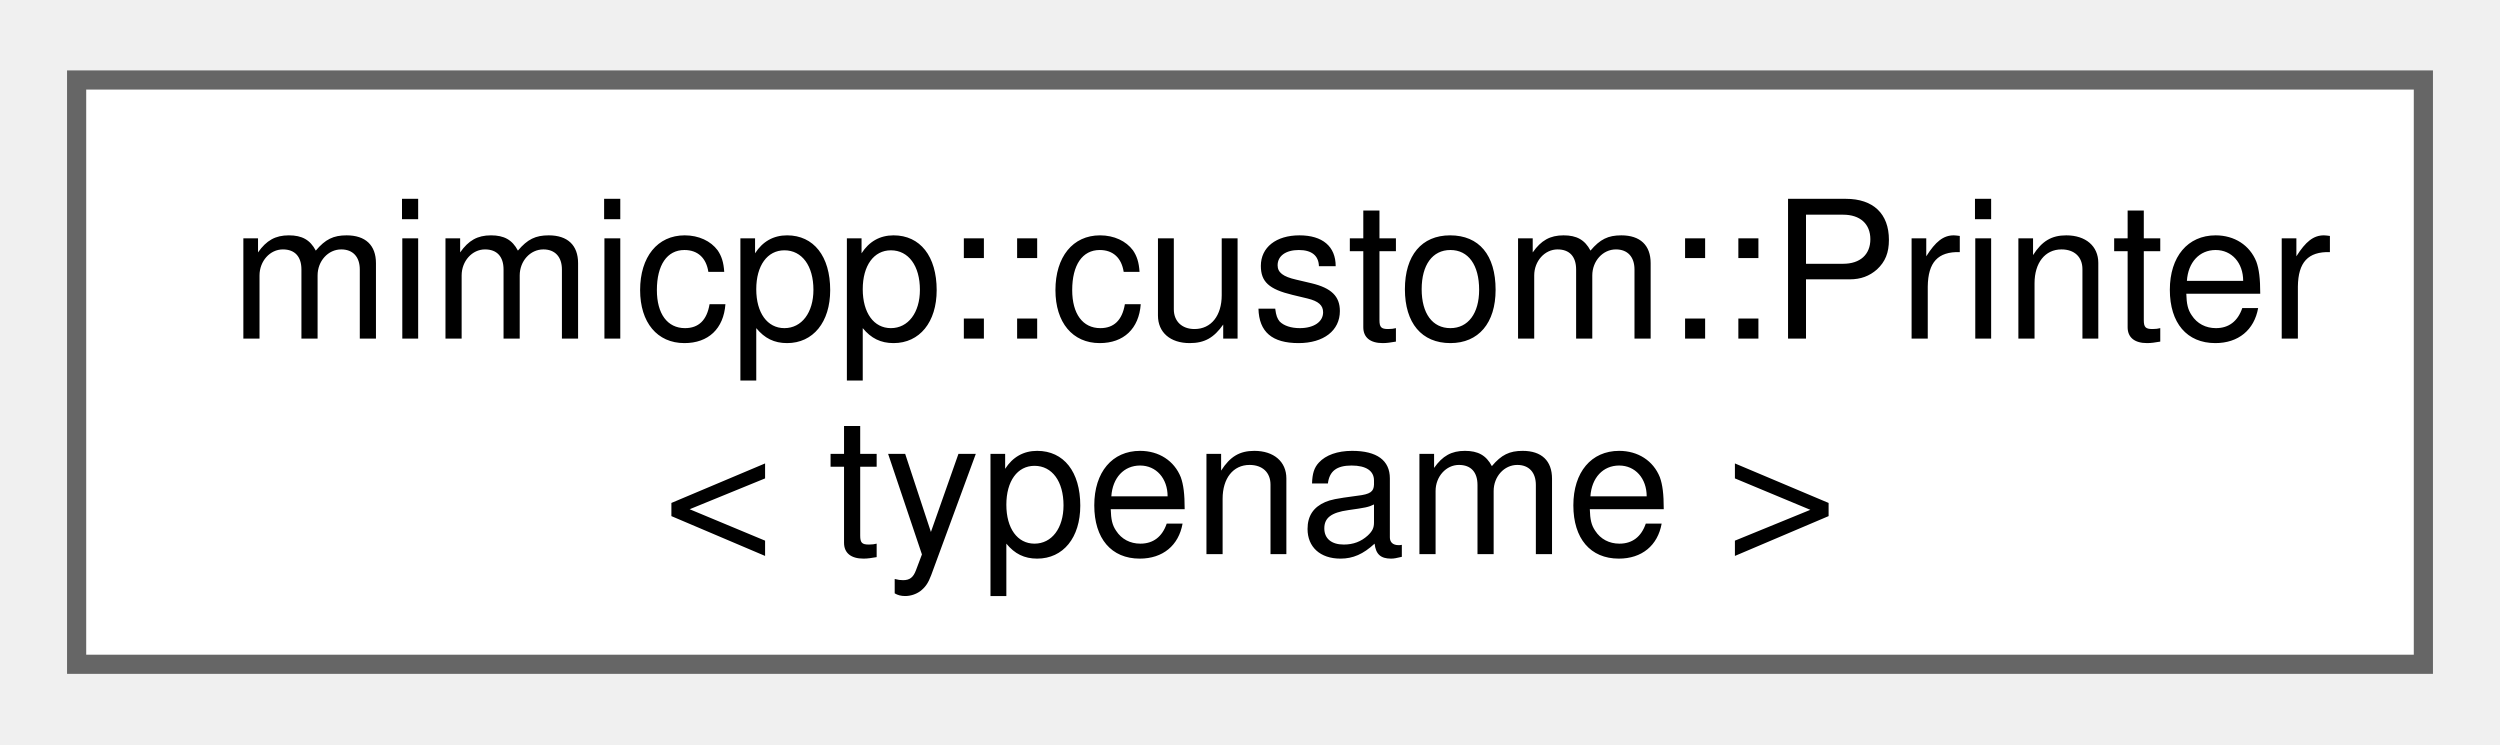
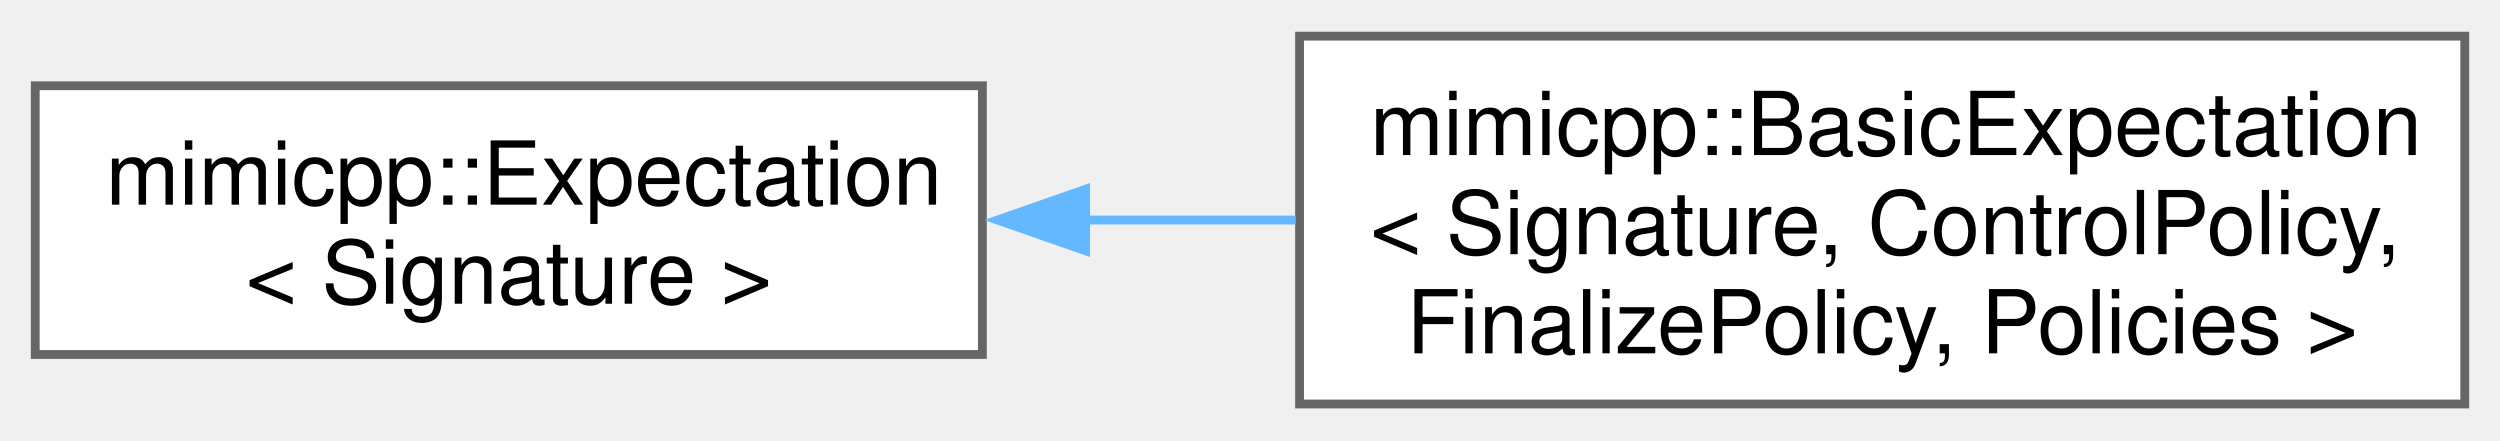
- <svg xmlns="http://www.w3.org/2000/svg" xmlns:xlink="http://www.w3.org/1999/xlink" width="131pt" height="39pt" viewBox="0.00 0.00 130.50 38.50">
-   <g id="graph0" class="graph" transform="scale(1 1) rotate(0) translate(4 34.5)">
+ <svg xmlns="http://www.w3.org/2000/svg" xmlns:xlink="http://www.w3.org/1999/xlink" width="284pt" height="50pt" viewBox="0.00 0.00 283.75 49.75">
+   <g id="graph0" class="graph" transform="scale(1 1) rotate(0) translate(4 45.75)">
    <g id="Node000000" class="node">
      <g id="a_Node000000">
-         <a xlink:href="da/d68/classmimicpp_1_1custom_1_1_printer.html" target="_top" xlink:title="User may add specializations, which will then be used during print calls.">
-           <polygon fill="white" stroke="#666666" points="122.5,-30.5 0,-30.5 0,0 122.5,0 122.5,-30.5" />
-           <text text-anchor="start" x="8" y="-17" font-family="Helvetica,sans-Serif" font-size="10.00">mimicpp::custom::Printer</text>
-           <text text-anchor="middle" x="61.25" y="-5.75" font-family="Helvetica,sans-Serif" font-size="10.00">&lt; typename &gt;</text>
+         <a xlink:href="d3/d1c/classmimicpp_1_1_expectation.html" target="_top" xlink:title="The base interface for expectations.">
+           <polygon fill="white" stroke="#666666" points="107.5,-36.12 0,-36.12 0,-5.62 107.5,-5.62 107.5,-36.12" />
+           <text text-anchor="start" x="8" y="-22.62" font-family="Helvetica,sans-Serif" font-size="10.00">mimicpp::Expectation</text>
+           <text text-anchor="middle" x="53.75" y="-11.38" font-family="Helvetica,sans-Serif" font-size="10.00">&lt; Signature &gt;</text>
+         </a>
+       </g>
+     </g>
+     <g id="Node000001" class="node">
+       <g id="a_Node000001">
+         <a xlink:href="d3/d4a/classmimicpp_1_1_basic_expectation.html" target="_top" xlink:title="The actual expectation template.">
+           <polygon fill="white" stroke="#666666" points="275.75,-41.75 143.5,-41.75 143.5,0 275.75,0 275.75,-41.75" />
+           <text text-anchor="start" x="151.5" y="-28.25" font-family="Helvetica,sans-Serif" font-size="10.00">mimicpp::BasicExpectation</text>
+           <text text-anchor="start" x="151.5" y="-17" font-family="Helvetica,sans-Serif" font-size="10.00">&lt; Signature, ControlPolicy,</text>
+           <text text-anchor="middle" x="209.62" y="-5.75" font-family="Helvetica,sans-Serif" font-size="10.00"> FinalizePolicy, Policies &gt;</text>
+         </a>
+       </g>
+     </g>
+     <g id="edge11_Node000000_Node000001" class="edge">
+       <g id="a_edge11_Node000000_Node000001">
+         <a xlink:title=" ">
+           <path fill="none" stroke="#63b8ff" d="M119.13,-20.88C127.04,-20.88 135.13,-20.88 143.06,-20.88" />
+           <polygon fill="#63b8ff" stroke="#63b8ff" points="119.22,-17.38 109.22,-20.88 119.22,-24.38 119.22,-17.38" />
        </a>
      </g>
    </g>
  </g>
</svg>
